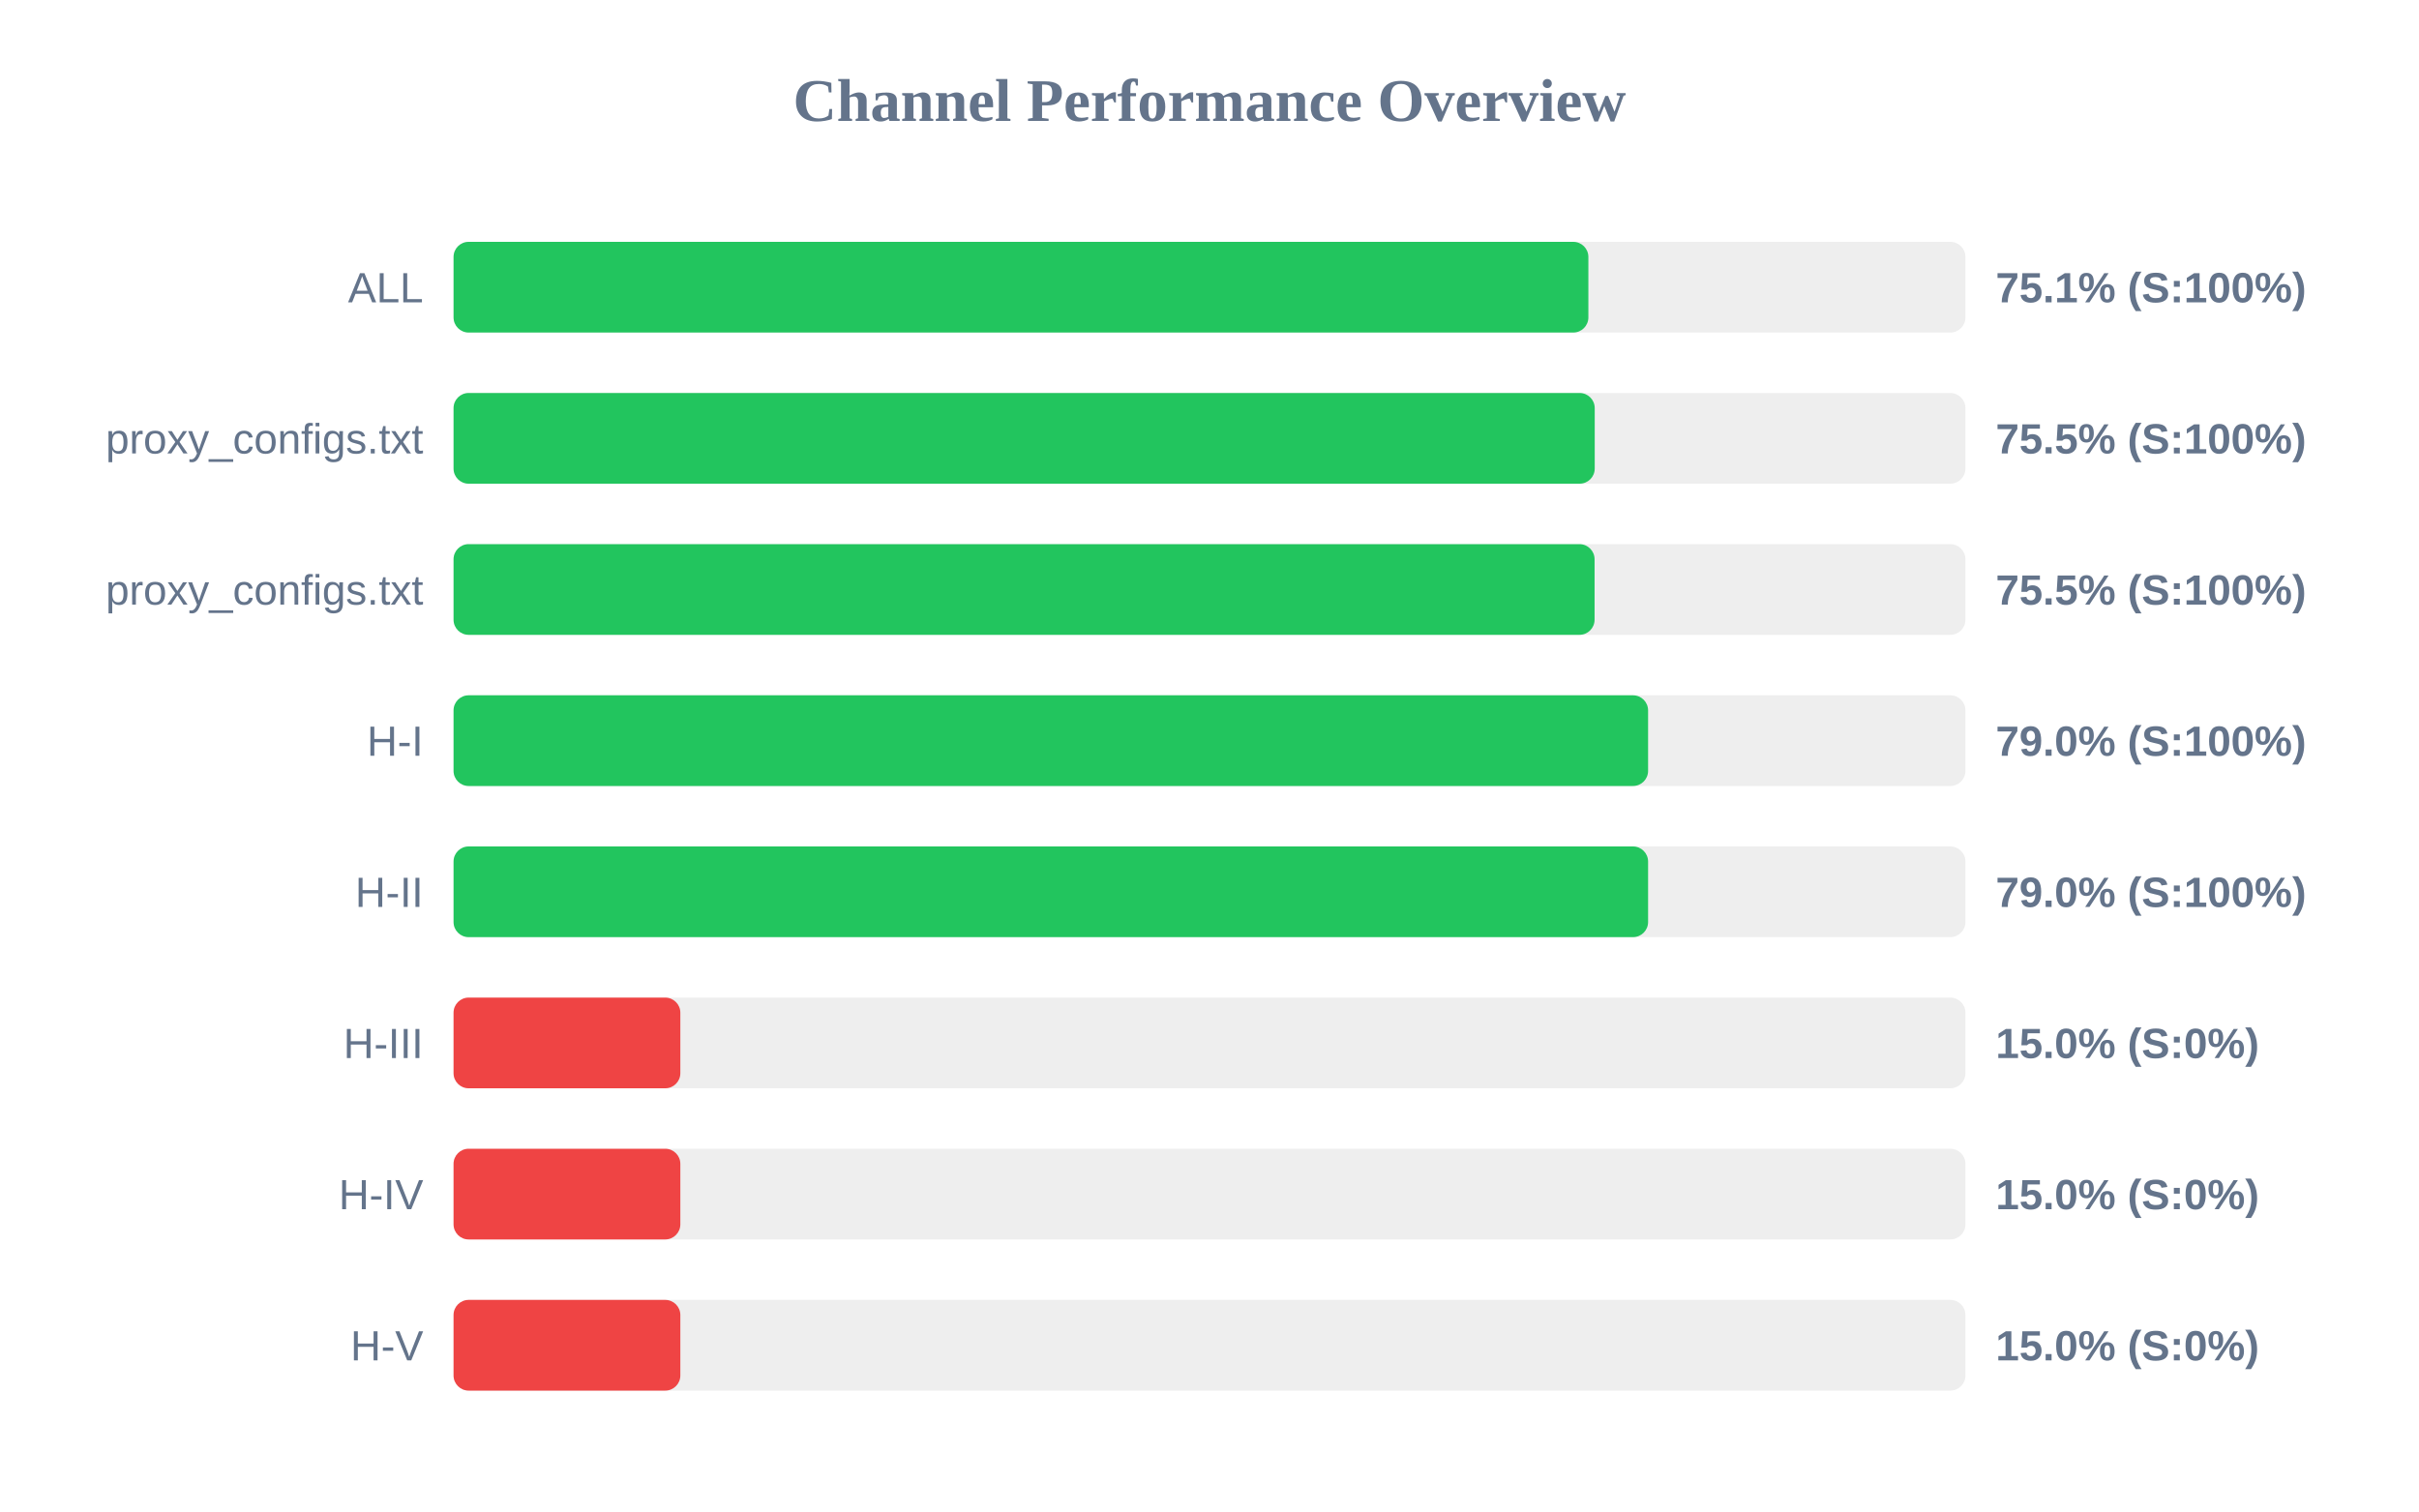
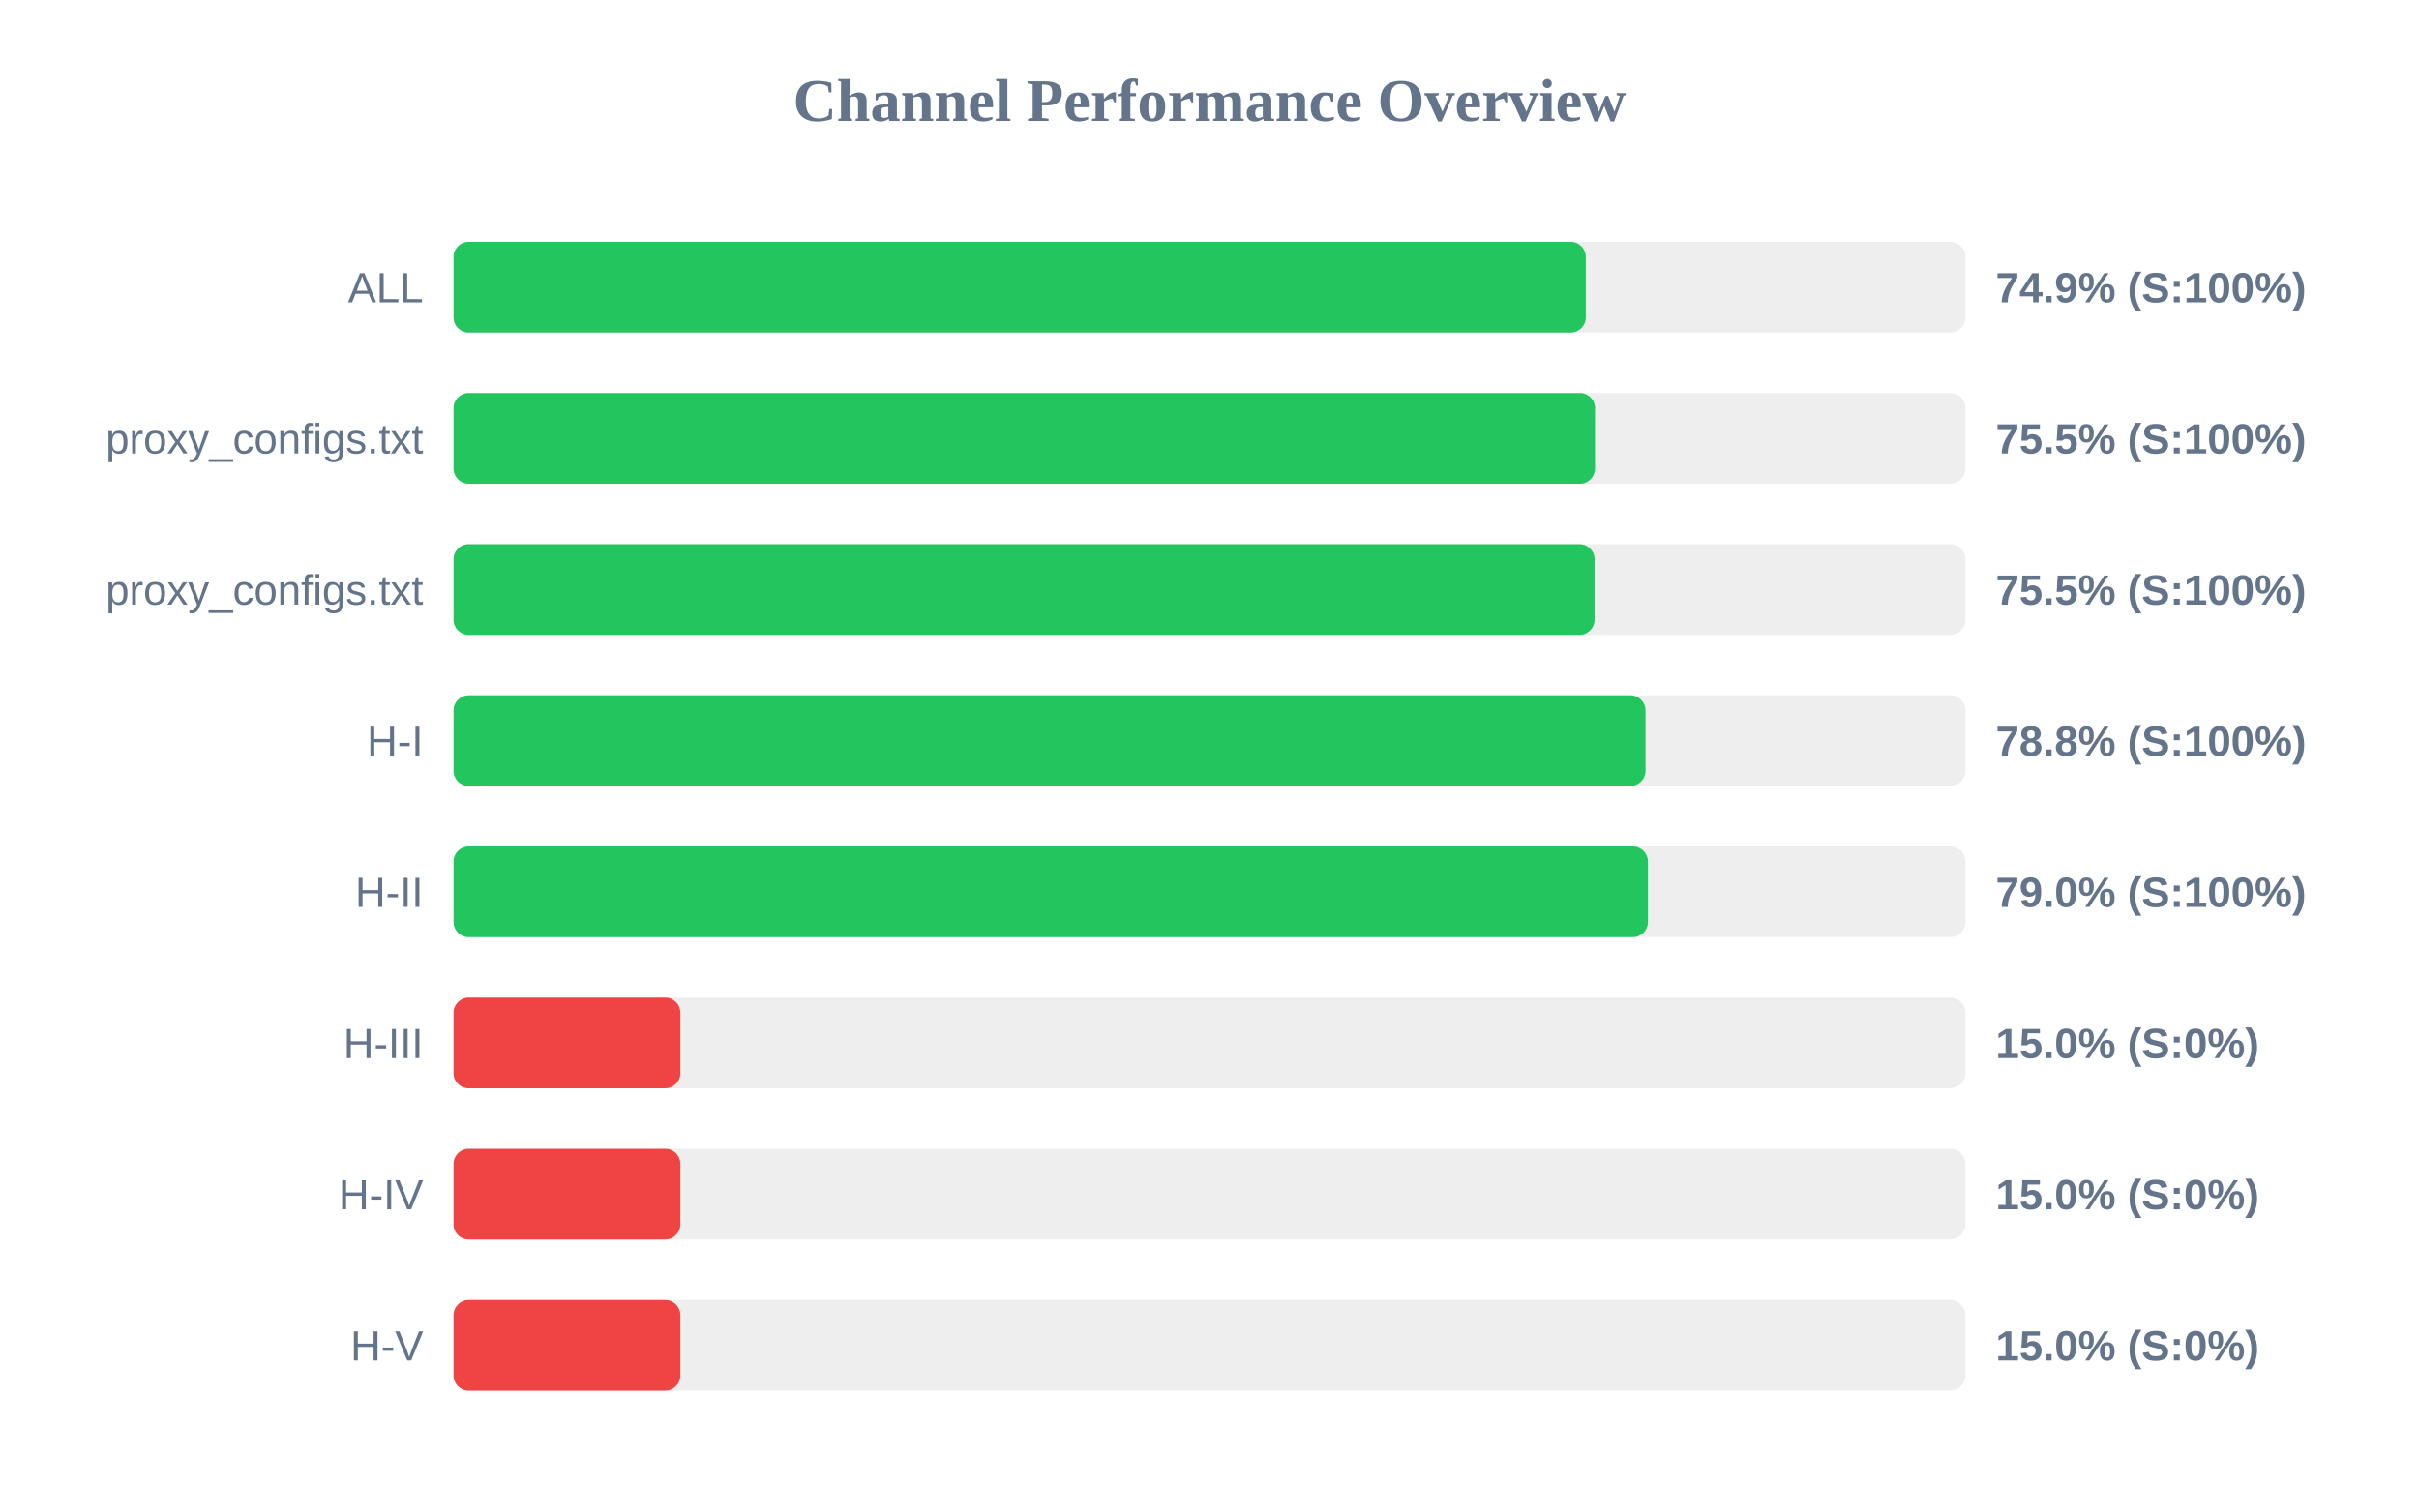
<svg xmlns="http://www.w3.org/2000/svg" width="800" height="500" version="1.1">
  <style>
        .row { font: 14px Arial; fill: #64748b; }
        .score { font: bold 14px Arial; fill: #64748b; }
    </style>
  <text x="400" y="40" text-anchor="middle" font-size="20px" font-weight="bold" fill="#64748b">Channel Performance Overview</text>
  <rect x="150" y="80" width="500" height="30" fill="#eee" rx="5" />
-   <rect x="150" y="80" width="375.3" height="30" fill="#22c55e" rx="5" />
+   <rect x="150" y="80" width="374.45" height="30" fill="#22c55e" rx="5" />
  <text x="140" y="100" text-anchor="end" class="row">ALL</text>
-   <text x="660" y="100" text-anchor="start" class="score">75.1% (S:100%)</text>
+   <text x="660" y="100" text-anchor="start" class="score">74.9% (S:100%)</text>
  <rect x="150" y="130" width="500" height="30" fill="#eee" rx="5" />
-   <rect x="150" y="130" width="377.4" height="30" fill="#22c55e" rx="5" />
+   <rect x="150" y="130" width="377.5" height="30" fill="#22c55e" rx="5" />
  <text x="140" y="150" text-anchor="end" class="row">proxy_configs.txt</text>
  <text x="660" y="150" text-anchor="start" class="score">75.5% (S:100%)</text>
  <rect x="150" y="180" width="500" height="30" fill="#eee" rx="5" />
  <rect x="150" y="180" width="377.35" height="30" fill="#22c55e" rx="5" />
  <text x="140" y="200" text-anchor="end" class="row">proxy_configs.txt</text>
  <text x="660" y="200" text-anchor="start" class="score">75.5% (S:100%)</text>
  <rect x="150" y="230" width="500" height="30" fill="#eee" rx="5" />
-   <rect x="150" y="230" width="395.05" height="30" fill="#22c55e" rx="5" />
+   <rect x="150" y="230" width="394.2" height="30" fill="#22c55e" rx="5" />
  <text x="140" y="250" text-anchor="end" class="row">H-I</text>
-   <text x="660" y="250" text-anchor="start" class="score">79.0% (S:100%)</text>
+   <text x="660" y="250" text-anchor="start" class="score">78.8% (S:100%)</text>
  <rect x="150" y="280" width="500" height="30" fill="#eee" rx="5" />
-   <rect x="150" y="280" width="395.05" height="30" fill="#22c55e" rx="5" />
+   <rect x="150" y="280" width="395.0" height="30" fill="#22c55e" rx="5" />
  <text x="140" y="300" text-anchor="end" class="row">H-II</text>
  <text x="660" y="300" text-anchor="start" class="score">79.0% (S:100%)</text>
  <rect x="150" y="330" width="500" height="30" fill="#eee" rx="5" />
  <rect x="150" y="330" width="75.0" height="30" fill="#ef4444" rx="5" />
  <text x="140" y="350" text-anchor="end" class="row">H-III</text>
  <text x="660" y="350" text-anchor="start" class="score">15.0% (S:0%)</text>
  <rect x="150" y="380" width="500" height="30" fill="#eee" rx="5" />
  <rect x="150" y="380" width="75.0" height="30" fill="#ef4444" rx="5" />
  <text x="140" y="400" text-anchor="end" class="row">H-IV</text>
  <text x="660" y="400" text-anchor="start" class="score">15.0% (S:0%)</text>
  <rect x="150" y="430" width="500" height="30" fill="#eee" rx="5" />
  <rect x="150" y="430" width="75.0" height="30" fill="#ef4444" rx="5" />
  <text x="140" y="450" text-anchor="end" class="row">H-V</text>
  <text x="660" y="450" text-anchor="start" class="score">15.0% (S:0%)</text>
</svg>
